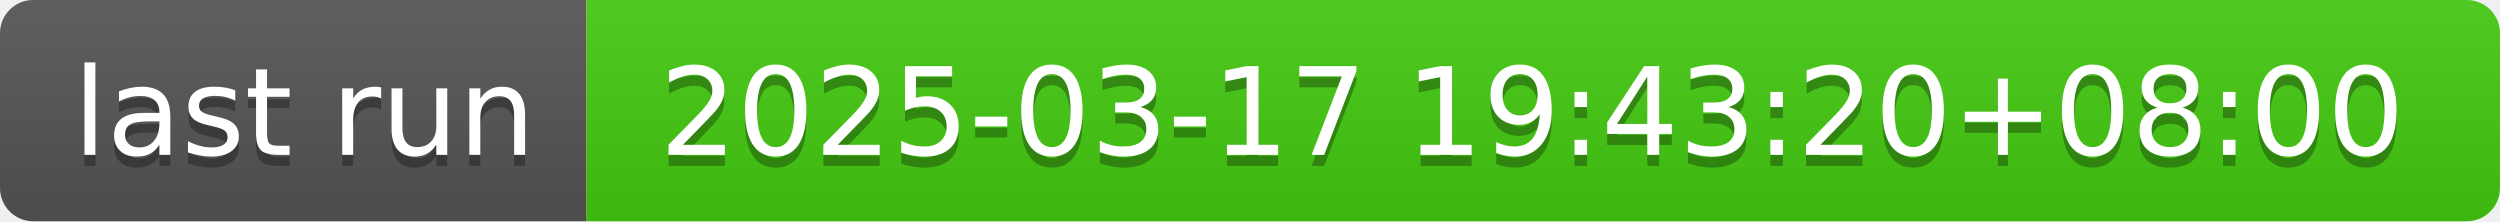
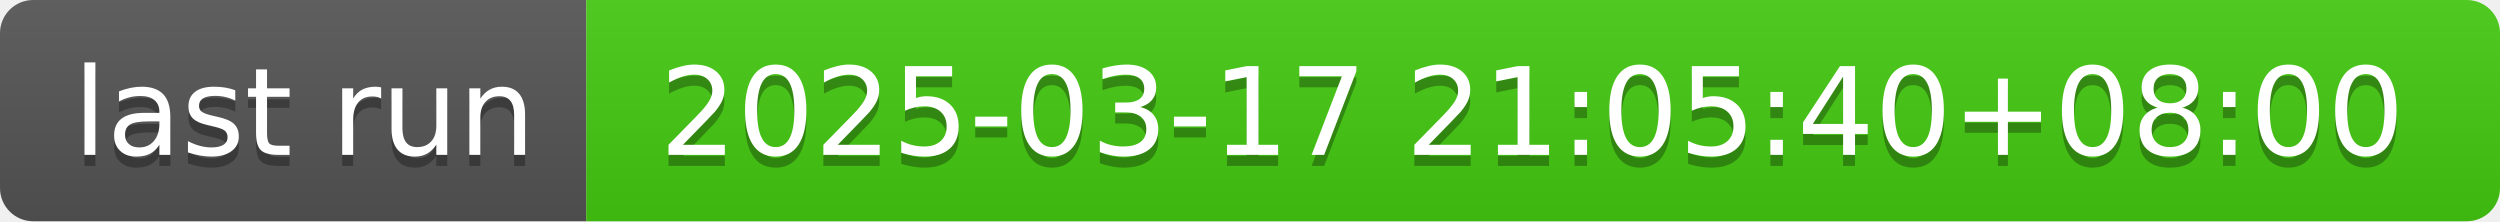
- <svg xmlns="http://www.w3.org/2000/svg" width="226" height="20" role="img" aria-label="last run: 2025-03-17 19:43:20+08:00">
+ <svg xmlns="http://www.w3.org/2000/svg" width="226" height="20" role="img" aria-label="last run: 2025-03-17 21:05:40+08:00">
  <linearGradient id="s" x2="0" y2="100%">
    <stop offset="0" stop-color="#bbb" stop-opacity=".1" />
    <stop offset="1" stop-opacity=".1" />
  </linearGradient>
  <clipPath id="r">
    <rect width="226" height="20" rx="3" fill="#fff" />
  </clipPath>
  <g clip-path="url(#r)">
    <rect width="53" height="20" fill="#555" />
    <rect x="53" width="173" height="20" fill="#4c1" />
    <rect width="226" height="20" fill="url(#s)" />
  </g>
  <g fill="#fff" text-anchor="middle" font-family="Verdana,Geneva,DejaVu Sans,sans-serif" text-rendering="geometricPrecision" font-size="110">
    <text aria-hidden="true" x="275" y="150" fill="#010101" fill-opacity=".3" transform="scale(.1)" textLength="430">last run</text>
    <text x="275" y="140" transform="scale(.1)" fill="#fff" textLength="430">last run</text>
-     <text aria-hidden="true" x="1385" y="150" fill="#010101" fill-opacity=".3" transform="scale(.1)" textLength="1630">2025-03-17 19:43:20+08:00</text>
-     <text x="1385" y="140" transform="scale(.1)" fill="#fff" textLength="1630">2025-03-17 19:43:20+08:00</text>
+     <text aria-hidden="true" x="1385" y="150" fill="#010101" fill-opacity=".3" transform="scale(.1)" textLength="1630">2025-03-17 21:05:40+08:00</text>
+     <text x="1385" y="140" transform="scale(.1)" fill="#fff" textLength="1630">2025-03-17 21:05:40+08:00</text>
  </g>
</svg>
